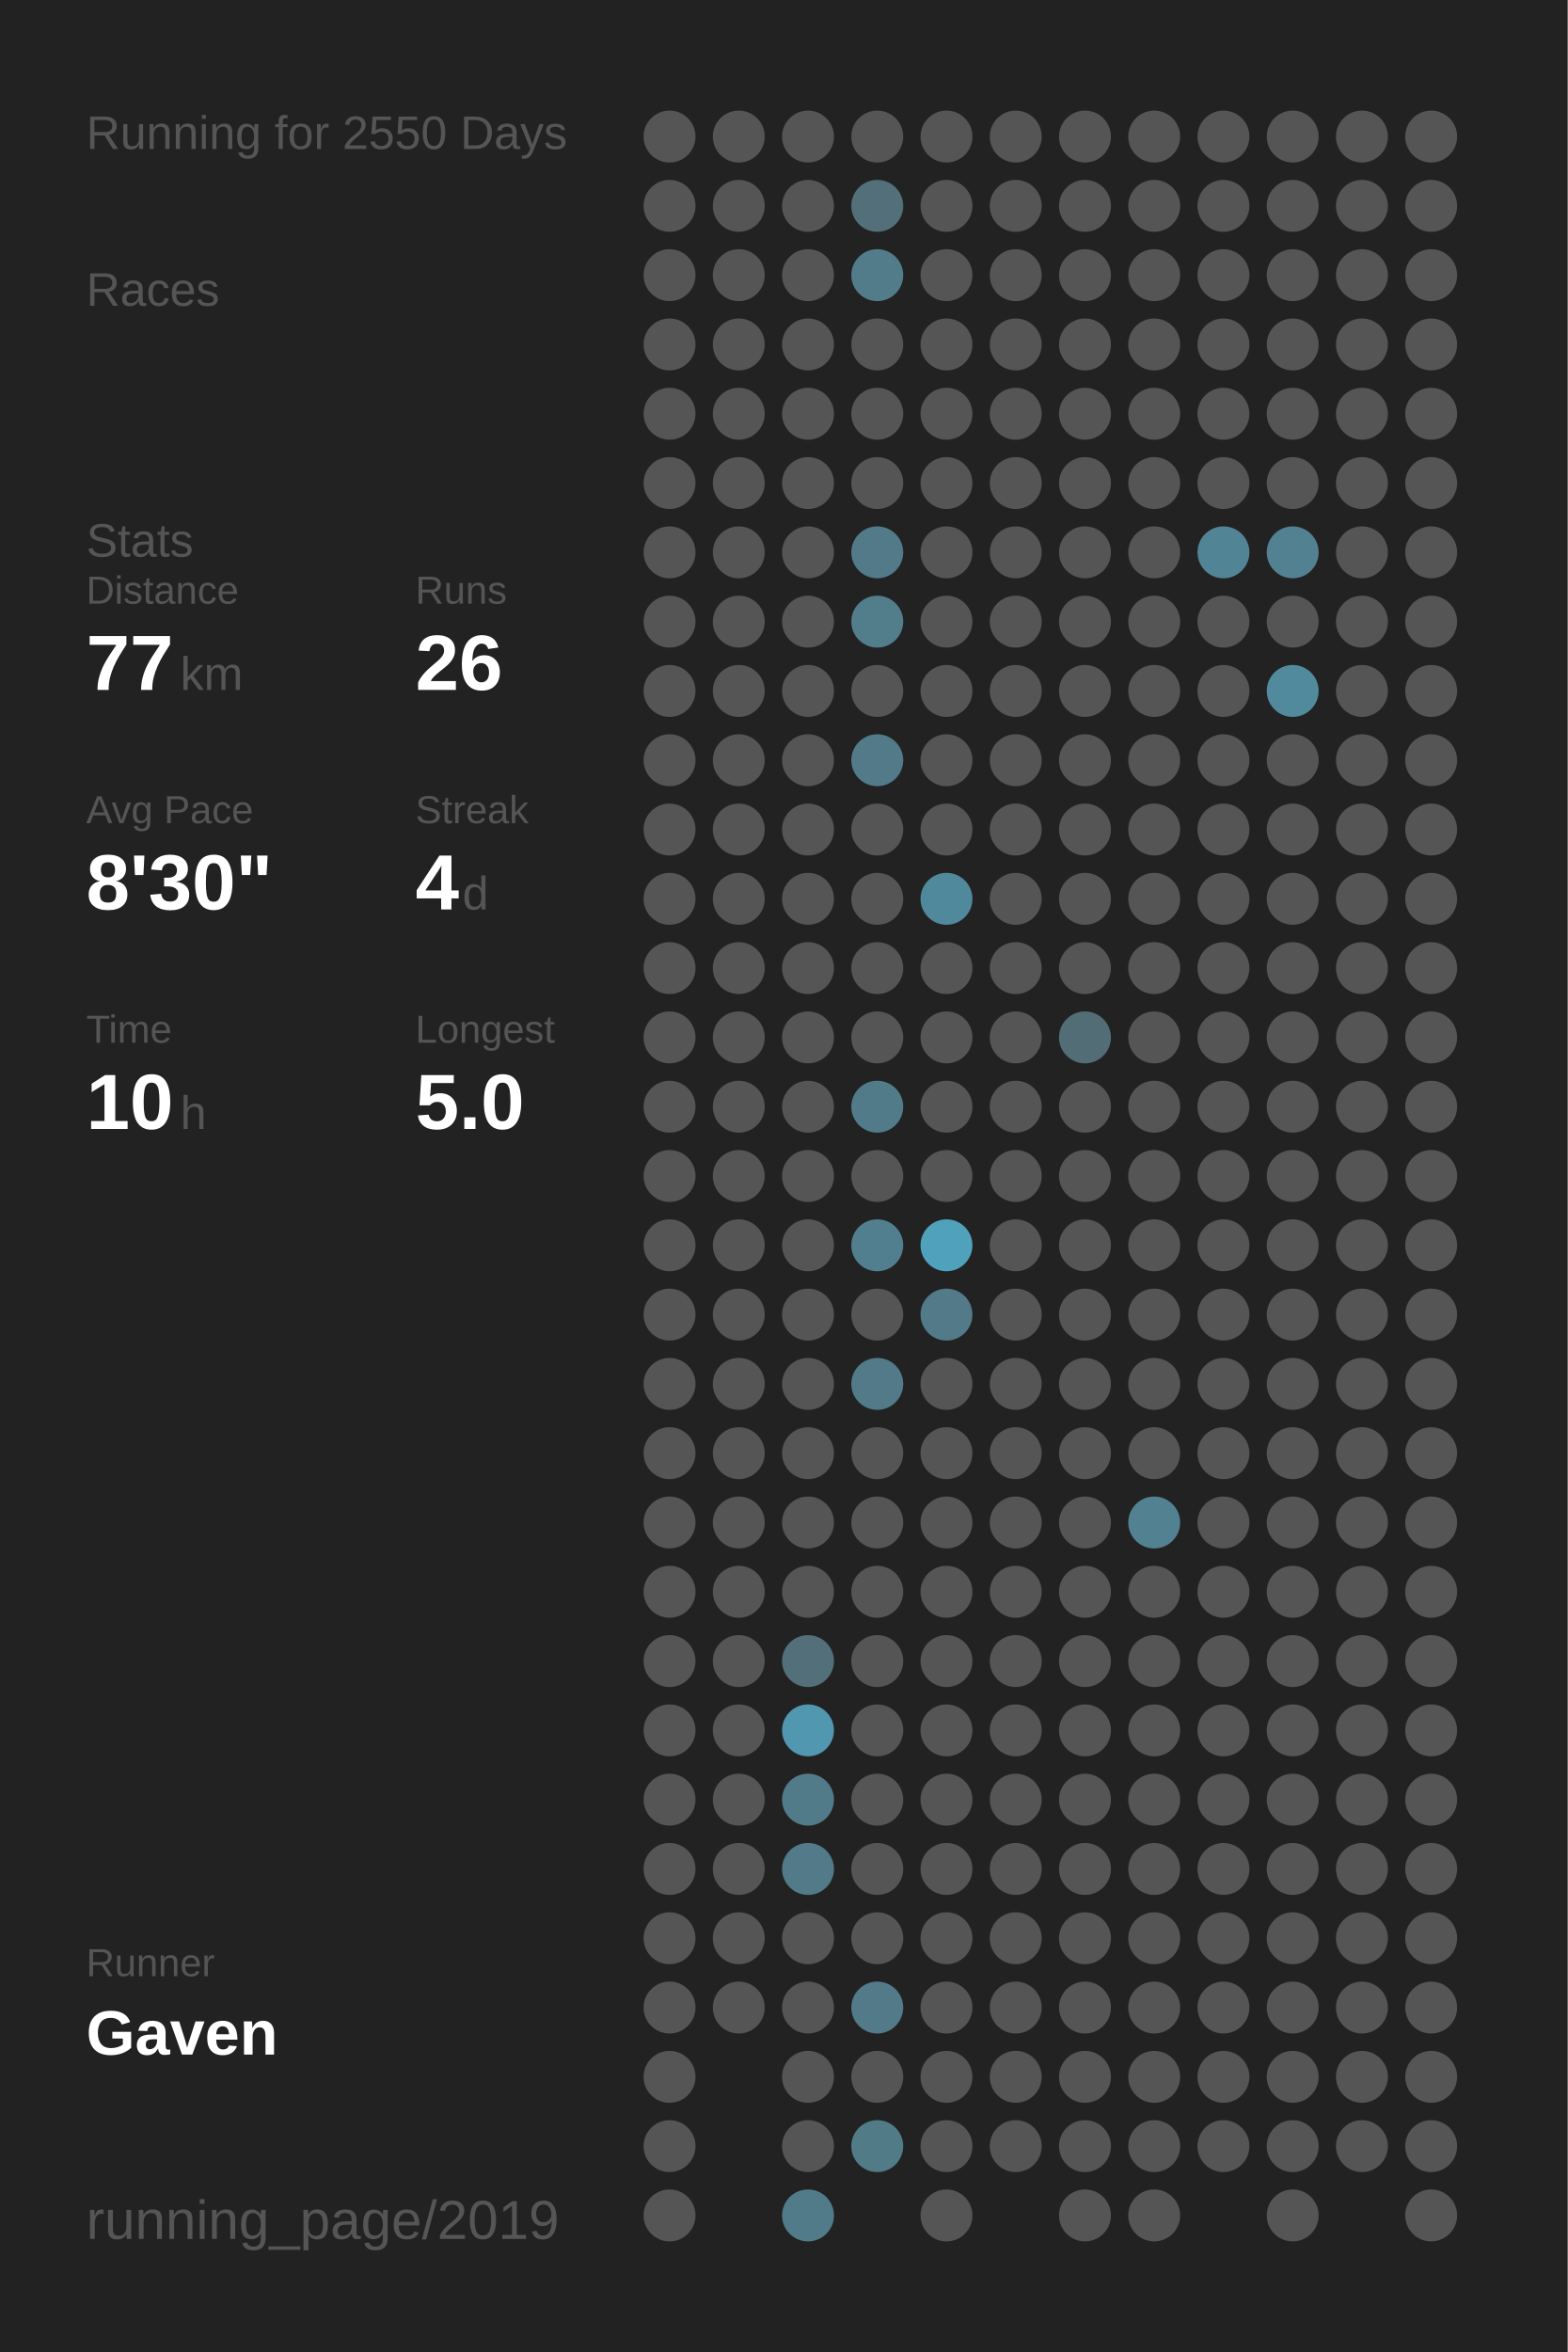
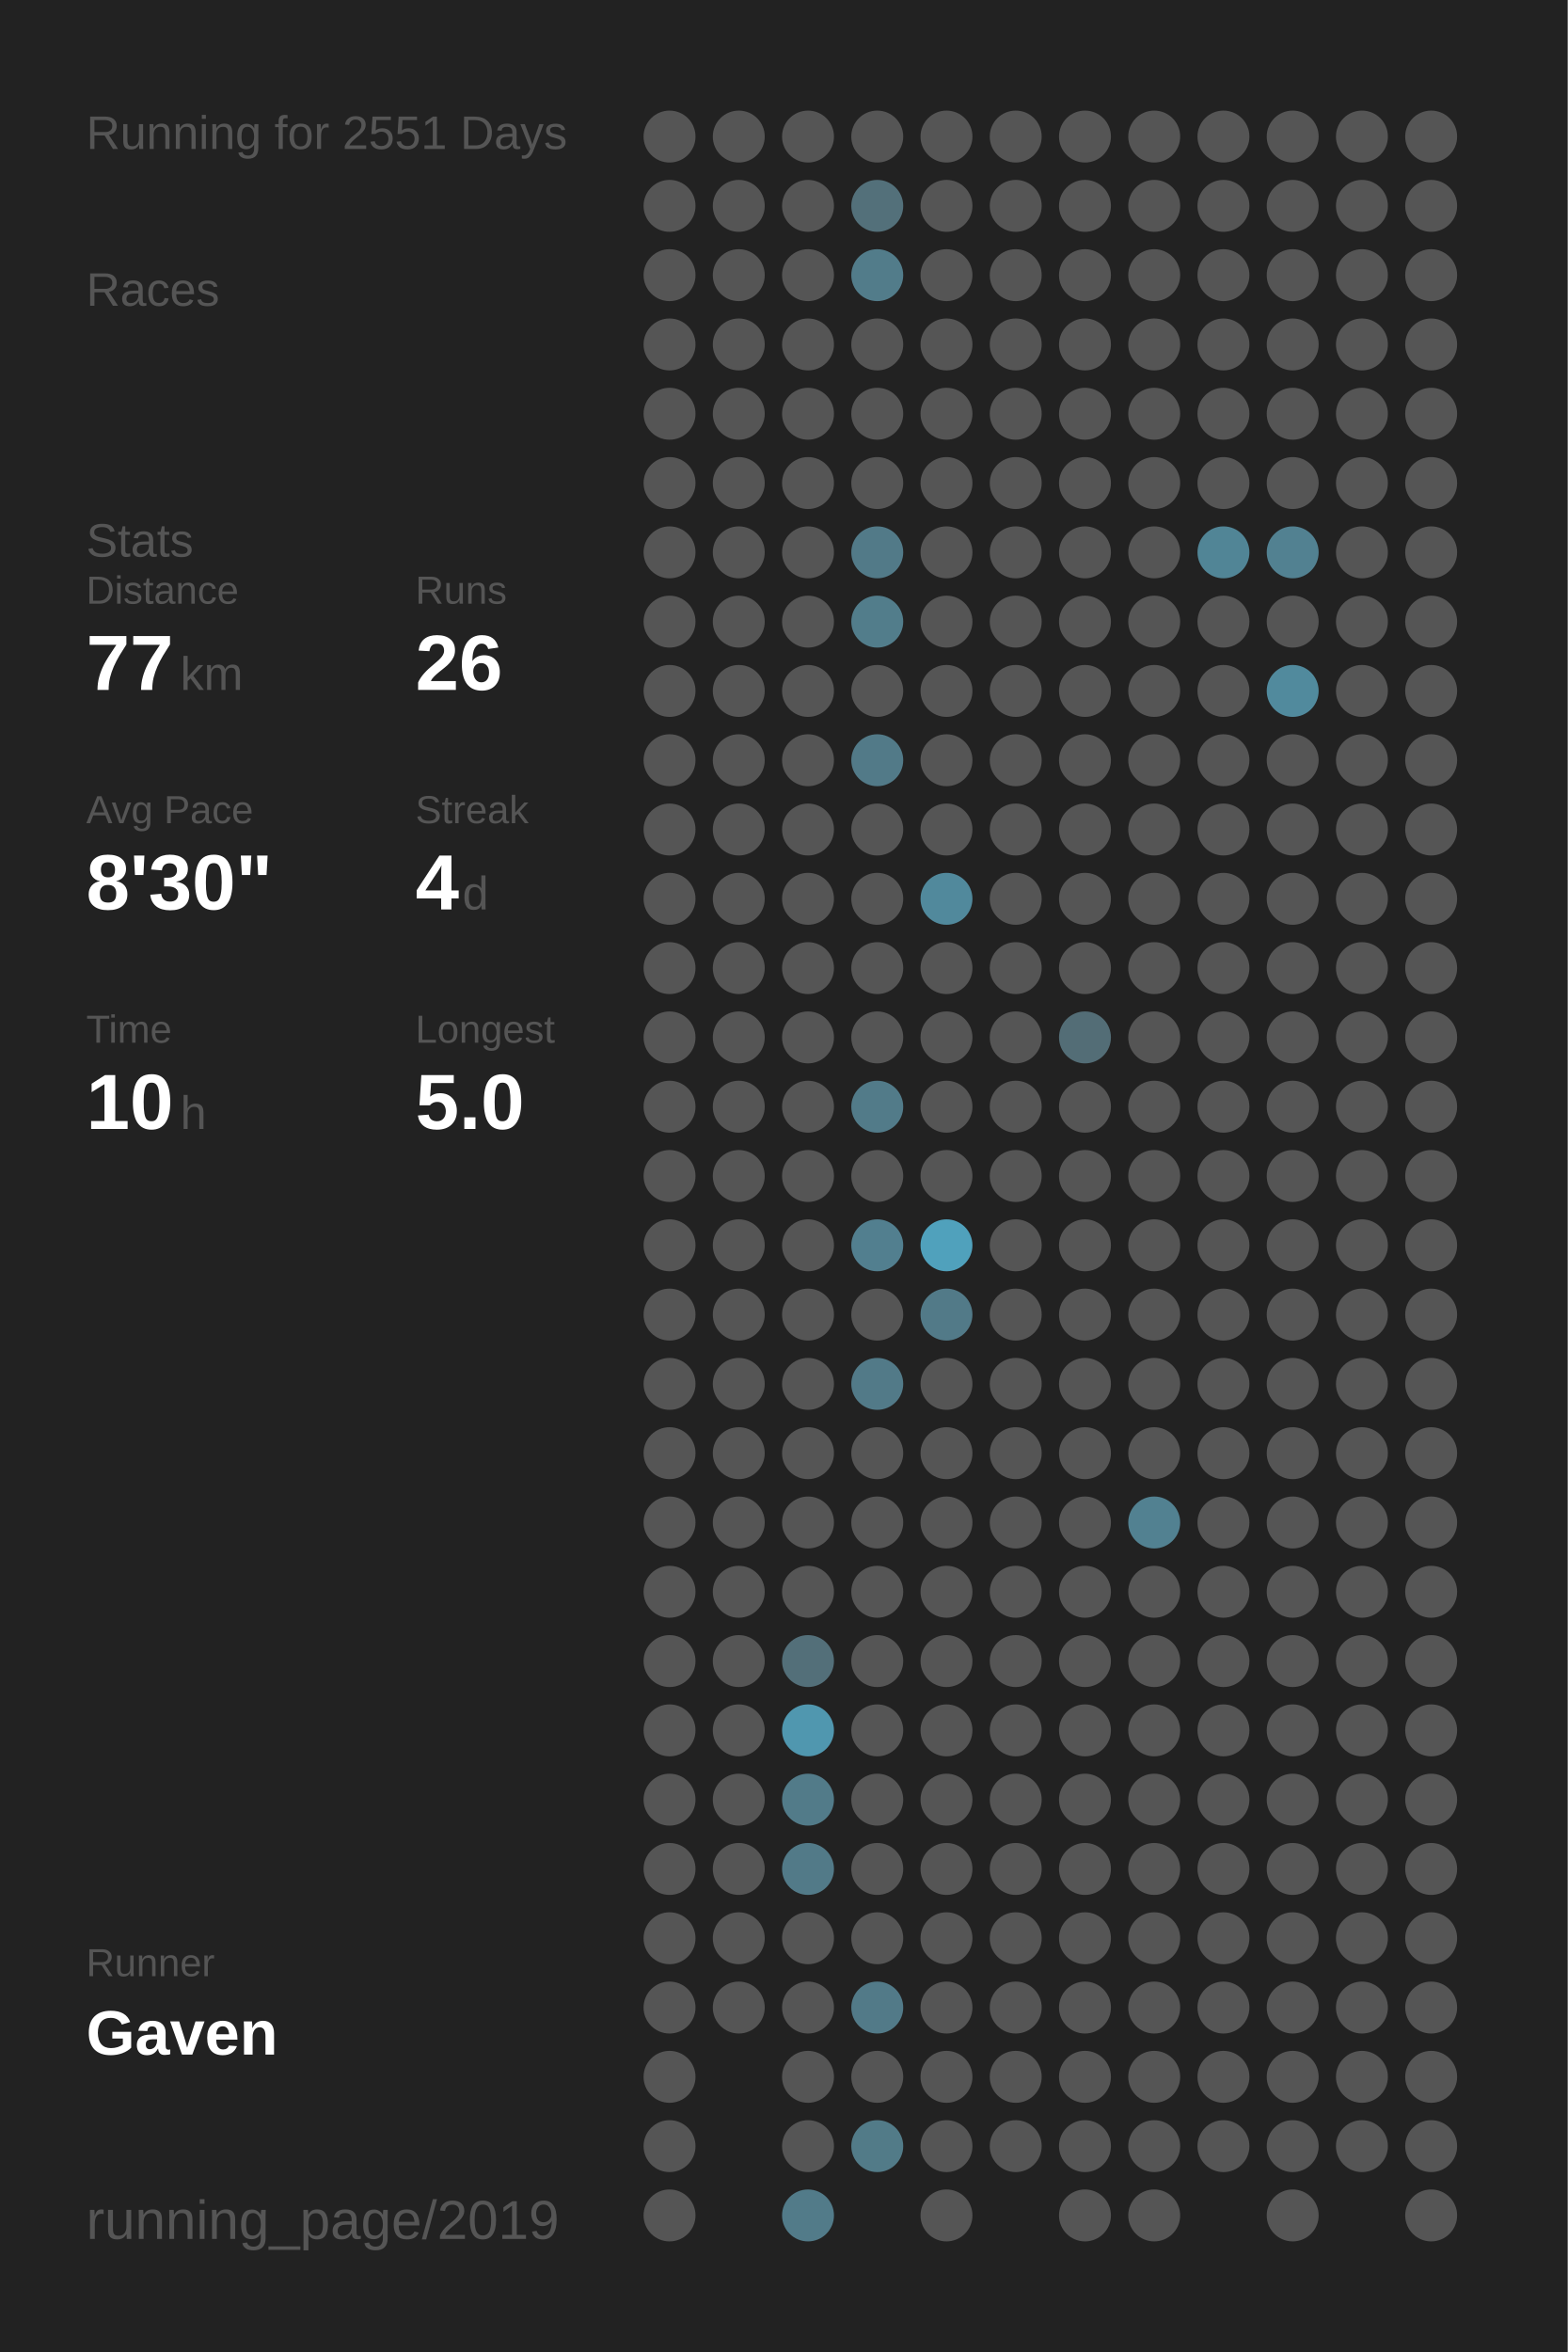
<svg xmlns="http://www.w3.org/2000/svg" baseProfile="full" height="300mm" version="1.1" viewBox="0,0,200,300" width="200mm">
  <defs />
  <rect fill="#222222" height="300" width="200" x="0" y="0" />
-   <text fill="#555555" style="font-size:6px; font-family:Arial;" x="11" y="19">Running for 2550 Days</text>
+   <text fill="#555555" style="font-size:6px; font-family:Arial;" x="11" y="19">Running for 2551 Days</text>
  <text fill="#555555" style="font-size:6px; font-family:Arial;" x="11" y="39">Races</text>
  <text fill="#555555" style="font-size:6px; font-family:Arial;" x="11" y="71">Stats</text>
  <text fill="#555555" style="font-size:5px; font-family:Arial;" x="11" y="77">Distance</text>
  <text fill="#FFFFFF" style="font-size:10px; font-family:Arial; font-weight:bold;" x="11" y="88">77</text>
  <text fill="#555555" style="font-size:6px; font-family:Arial;" x="23" y="88">km</text>
  <text fill="#555555" style="font-size:5px; font-family:Arial;" x="53" y="77">Runs</text>
  <text fill="#FFFFFF" style="font-size:10px; font-family:Arial; font-weight:bold;" x="53" y="88">26</text>
  <text fill="#555555" style="font-size:5px; font-family:Arial;" x="11" y="105">Avg Pace</text>
  <text fill="#FFFFFF" style="font-size:10px; font-family:Arial; font-weight:bold;" x="11" y="116">8'30"</text>
  <text fill="#555555" style="font-size:5px; font-family:Arial;" x="53" y="105">Streak</text>
  <text fill="#FFFFFF" style="font-size:10px; font-family:Arial; font-weight:bold;" x="53" y="116">4</text>
  <text fill="#555555" style="font-size:6px; font-family:Arial;" x="59" y="116">d</text>
  <text fill="#555555" style="font-size:5px; font-family:Arial;" x="11" y="133">Time</text>
  <text fill="#FFFFFF" style="font-size:10px; font-family:Arial; font-weight:bold;" x="11" y="144">10</text>
  <text fill="#555555" style="font-size:6px; font-family:Arial;" x="23" y="144">h</text>
  <text fill="#555555" style="font-size:5px; font-family:Arial;" x="53" y="133">Longest</text>
  <text fill="#FFFFFF" style="font-size:10px; font-family:Arial; font-weight:bold;" x="53" y="144">5.0</text>
  <text fill="#555555" style="font-size:5px; font-family:Arial;" x="11" y="252.065">Runner</text>
  <text fill="#FFFFFF" style="font-size:8px; font-family:Arial; font-weight:bold;" x="11" y="262.065">Gaven</text>
  <text fill="#555555" style="font-size:7px; font-family:Arial;" x="11" y="285.581">running_page/2019</text>
  <circle cx="85.417" cy="17.419" fill="#555555" r="3.312" />
  <circle cx="85.417" cy="26.258" fill="#555555" r="3.312" />
  <circle cx="85.417" cy="35.097" fill="#555555" r="3.312" />
  <circle cx="85.417" cy="43.935" fill="#555555" r="3.312" />
  <circle cx="85.417" cy="52.774" fill="#555555" r="3.312" />
  <circle cx="85.417" cy="61.613" fill="#555555" r="3.312" />
  <circle cx="85.417" cy="70.452" fill="#555555" r="3.312" />
  <circle cx="85.417" cy="79.29" fill="#555555" r="3.312" />
  <circle cx="85.417" cy="88.129" fill="#555555" r="3.312" />
  <circle cx="85.417" cy="96.968" fill="#555555" r="3.312" />
  <circle cx="85.417" cy="105.806" fill="#555555" r="3.312" />
  <circle cx="85.417" cy="114.645" fill="#555555" r="3.312" />
  <circle cx="85.417" cy="123.484" fill="#555555" r="3.312" />
  <circle cx="85.417" cy="132.323" fill="#555555" r="3.312" />
  <circle cx="85.417" cy="141.161" fill="#555555" r="3.312" />
  <circle cx="85.417" cy="150" fill="#555555" r="3.312" />
  <circle cx="85.417" cy="158.839" fill="#555555" r="3.312" />
  <circle cx="85.417" cy="167.677" fill="#555555" r="3.312" />
  <circle cx="85.417" cy="176.516" fill="#555555" r="3.312" />
  <circle cx="85.417" cy="185.355" fill="#555555" r="3.312" />
  <circle cx="85.417" cy="194.194" fill="#555555" r="3.312" />
  <circle cx="85.417" cy="203.032" fill="#555555" r="3.312" />
  <circle cx="85.417" cy="211.871" fill="#555555" r="3.312" />
  <circle cx="85.417" cy="220.71" fill="#555555" r="3.312" />
  <circle cx="85.417" cy="229.548" fill="#555555" r="3.312" />
  <circle cx="85.417" cy="238.387" fill="#555555" r="3.312" />
  <circle cx="85.417" cy="247.226" fill="#555555" r="3.312" />
  <circle cx="85.417" cy="256.065" fill="#555555" r="3.312" />
  <circle cx="85.417" cy="264.903" fill="#555555" r="3.312" />
  <circle cx="85.417" cy="273.742" fill="#555555" r="3.312" />
  <circle cx="85.417" cy="282.581" fill="#555555" r="3.312" />
  <circle cx="94.25" cy="17.419" fill="#555555" r="3.312" />
  <circle cx="94.25" cy="26.258" fill="#555555" r="3.312" />
  <circle cx="94.25" cy="35.097" fill="#555555" r="3.312" />
  <circle cx="94.25" cy="43.935" fill="#555555" r="3.312" />
  <circle cx="94.25" cy="52.774" fill="#555555" r="3.312" />
  <circle cx="94.25" cy="61.613" fill="#555555" r="3.312" />
  <circle cx="94.25" cy="70.452" fill="#555555" r="3.312" />
  <circle cx="94.25" cy="79.29" fill="#555555" r="3.312" />
  <circle cx="94.25" cy="88.129" fill="#555555" r="3.312" />
  <circle cx="94.25" cy="96.968" fill="#555555" r="3.312" />
  <circle cx="94.25" cy="105.806" fill="#555555" r="3.312" />
  <circle cx="94.25" cy="114.645" fill="#555555" r="3.312" />
  <circle cx="94.25" cy="123.484" fill="#555555" r="3.312" />
  <circle cx="94.25" cy="132.323" fill="#555555" r="3.312" />
  <circle cx="94.25" cy="141.161" fill="#555555" r="3.312" />
  <circle cx="94.25" cy="150" fill="#555555" r="3.312" />
  <circle cx="94.25" cy="158.839" fill="#555555" r="3.312" />
  <circle cx="94.25" cy="167.677" fill="#555555" r="3.312" />
  <circle cx="94.25" cy="176.516" fill="#555555" r="3.312" />
  <circle cx="94.25" cy="185.355" fill="#555555" r="3.312" />
  <circle cx="94.25" cy="194.194" fill="#555555" r="3.312" />
  <circle cx="94.25" cy="203.032" fill="#555555" r="3.312" />
  <circle cx="94.25" cy="211.871" fill="#555555" r="3.312" />
  <circle cx="94.25" cy="220.71" fill="#555555" r="3.312" />
  <circle cx="94.25" cy="229.548" fill="#555555" r="3.312" />
  <circle cx="94.25" cy="238.387" fill="#555555" r="3.312" />
  <circle cx="94.25" cy="247.226" fill="#555555" r="3.312" />
  <circle cx="94.25" cy="256.065" fill="#555555" r="3.312" />
  <circle cx="103.083" cy="17.419" fill="#555555" r="3.312" />
  <circle cx="103.083" cy="26.258" fill="#555555" r="3.312" />
  <circle cx="103.083" cy="35.097" fill="#555555" r="3.312" />
  <circle cx="103.083" cy="43.935" fill="#555555" r="3.312" />
  <circle cx="103.083" cy="52.774" fill="#555555" r="3.312" />
  <circle cx="103.083" cy="61.613" fill="#555555" r="3.312" />
  <circle cx="103.083" cy="70.452" fill="#555555" r="3.312" />
  <circle cx="103.083" cy="79.29" fill="#555555" r="3.312" />
  <circle cx="103.083" cy="88.129" fill="#555555" r="3.312" />
  <circle cx="103.083" cy="96.968" fill="#555555" r="3.312" />
  <circle cx="103.083" cy="105.806" fill="#555555" r="3.312" />
  <circle cx="103.083" cy="114.645" fill="#555555" r="3.312" />
  <circle cx="103.083" cy="123.484" fill="#555555" r="3.312" />
  <circle cx="103.083" cy="132.323" fill="#555555" r="3.312" />
  <circle cx="103.083" cy="141.161" fill="#555555" r="3.312" />
  <circle cx="103.083" cy="150" fill="#555555" r="3.312" />
  <circle cx="103.083" cy="158.839" fill="#555555" r="3.312" />
  <circle cx="103.083" cy="167.677" fill="#555555" r="3.312" />
  <circle cx="103.083" cy="176.516" fill="#555555" r="3.312" />
  <circle cx="103.083" cy="185.355" fill="#555555" r="3.312" />
  <circle cx="103.083" cy="194.194" fill="#555555" r="3.312" />
  <circle cx="103.083" cy="203.032" fill="#555555" r="3.312" />
  <circle cx="103.083" cy="211.871" fill="#536f79" r="3.312" />
  <circle cx="103.083" cy="220.71" fill="#5097af" r="3.312" />
  <circle cx="103.083" cy="229.548" fill="#527b89" r="3.312" />
  <circle cx="103.083" cy="238.387" fill="#527a88" r="3.312" />
  <circle cx="103.083" cy="247.226" fill="#555555" r="3.312" />
  <circle cx="103.083" cy="256.065" fill="#555555" r="3.312" />
  <circle cx="103.083" cy="264.903" fill="#555555" r="3.312" />
  <circle cx="103.083" cy="273.742" fill="#555555" r="3.312" />
  <circle cx="103.083" cy="282.581" fill="#527b89" r="3.312" />
  <circle cx="111.917" cy="17.419" fill="#555555" r="3.312" />
  <circle cx="111.917" cy="26.258" fill="#53707a" r="3.312" />
  <circle cx="111.917" cy="35.097" fill="#527c8a" r="3.312" />
  <circle cx="111.917" cy="43.935" fill="#555555" r="3.312" />
  <circle cx="111.917" cy="52.774" fill="#555555" r="3.312" />
  <circle cx="111.917" cy="61.613" fill="#555555" r="3.312" />
  <circle cx="111.917" cy="70.452" fill="#527a88" r="3.312" />
  <circle cx="111.917" cy="79.29" fill="#527d8b" r="3.312" />
  <circle cx="111.917" cy="88.129" fill="#555555" r="3.312" />
  <circle cx="111.917" cy="96.968" fill="#527a88" r="3.312" />
  <circle cx="111.917" cy="105.806" fill="#555555" r="3.312" />
  <circle cx="111.917" cy="114.645" fill="#555555" r="3.312" />
  <circle cx="111.917" cy="123.484" fill="#555555" r="3.312" />
  <circle cx="111.917" cy="132.323" fill="#555555" r="3.312" />
  <circle cx="111.917" cy="141.161" fill="#527b89" r="3.312" />
  <circle cx="111.917" cy="150" fill="#555555" r="3.312" />
  <circle cx="111.917" cy="158.839" fill="#527f8f" r="3.312" />
  <circle cx="111.917" cy="167.677" fill="#555555" r="3.312" />
  <circle cx="111.917" cy="176.516" fill="#527a88" r="3.312" />
  <circle cx="111.917" cy="185.355" fill="#555555" r="3.312" />
  <circle cx="111.917" cy="194.194" fill="#555555" r="3.312" />
  <circle cx="111.917" cy="203.032" fill="#555555" r="3.312" />
  <circle cx="111.917" cy="211.871" fill="#555555" r="3.312" />
  <circle cx="111.917" cy="220.71" fill="#555555" r="3.312" />
  <circle cx="111.917" cy="229.548" fill="#555555" r="3.312" />
  <circle cx="111.917" cy="238.387" fill="#555555" r="3.312" />
  <circle cx="111.917" cy="247.226" fill="#555555" r="3.312" />
  <circle cx="111.917" cy="256.065" fill="#527a88" r="3.312" />
  <circle cx="111.917" cy="264.903" fill="#555555" r="3.312" />
  <circle cx="111.917" cy="273.742" fill="#527b88" r="3.312" />
  <circle cx="120.75" cy="17.419" fill="#555555" r="3.312" />
  <circle cx="120.75" cy="26.258" fill="#555555" r="3.312" />
  <circle cx="120.75" cy="35.097" fill="#555555" r="3.312" />
  <circle cx="120.75" cy="43.935" fill="#555555" r="3.312" />
  <circle cx="120.75" cy="52.774" fill="#555555" r="3.312" />
  <circle cx="120.75" cy="61.613" fill="#555555" r="3.312" />
  <circle cx="120.75" cy="70.452" fill="#555555" r="3.312" />
  <circle cx="120.75" cy="79.29" fill="#555555" r="3.312" />
  <circle cx="120.75" cy="88.129" fill="#555555" r="3.312" />
  <circle cx="120.75" cy="96.968" fill="#555555" r="3.312" />
  <circle cx="120.75" cy="105.806" fill="#555555" r="3.312" />
  <circle cx="120.75" cy="114.645" fill="#51899c" r="3.312" />
  <circle cx="120.75" cy="123.484" fill="#555555" r="3.312" />
  <circle cx="120.75" cy="132.323" fill="#555555" r="3.312" />
  <circle cx="120.75" cy="141.161" fill="#555555" r="3.312" />
  <circle cx="120.75" cy="150" fill="#555555" r="3.312" />
  <circle cx="120.75" cy="158.839" fill="#50a1bc" r="3.312" />
  <circle cx="120.75" cy="167.677" fill="#527a88" r="3.312" />
  <circle cx="120.75" cy="176.516" fill="#555555" r="3.312" />
  <circle cx="120.75" cy="185.355" fill="#555555" r="3.312" />
  <circle cx="120.75" cy="194.194" fill="#555555" r="3.312" />
  <circle cx="120.75" cy="203.032" fill="#555555" r="3.312" />
  <circle cx="120.75" cy="211.871" fill="#555555" r="3.312" />
  <circle cx="120.75" cy="220.71" fill="#555555" r="3.312" />
  <circle cx="120.75" cy="229.548" fill="#555555" r="3.312" />
  <circle cx="120.75" cy="238.387" fill="#555555" r="3.312" />
  <circle cx="120.75" cy="247.226" fill="#555555" r="3.312" />
  <circle cx="120.75" cy="256.065" fill="#555555" r="3.312" />
  <circle cx="120.75" cy="264.903" fill="#555555" r="3.312" />
  <circle cx="120.75" cy="273.742" fill="#555555" r="3.312" />
  <circle cx="120.75" cy="282.581" fill="#555555" r="3.312" />
  <circle cx="129.583" cy="17.419" fill="#555555" r="3.312" />
  <circle cx="129.583" cy="26.258" fill="#555555" r="3.312" />
  <circle cx="129.583" cy="35.097" fill="#555555" r="3.312" />
  <circle cx="129.583" cy="43.935" fill="#555555" r="3.312" />
  <circle cx="129.583" cy="52.774" fill="#555555" r="3.312" />
  <circle cx="129.583" cy="61.613" fill="#555555" r="3.312" />
  <circle cx="129.583" cy="70.452" fill="#555555" r="3.312" />
  <circle cx="129.583" cy="79.29" fill="#555555" r="3.312" />
  <circle cx="129.583" cy="88.129" fill="#555555" r="3.312" />
  <circle cx="129.583" cy="96.968" fill="#555555" r="3.312" />
  <circle cx="129.583" cy="105.806" fill="#555555" r="3.312" />
  <circle cx="129.583" cy="114.645" fill="#555555" r="3.312" />
  <circle cx="129.583" cy="123.484" fill="#555555" r="3.312" />
  <circle cx="129.583" cy="132.323" fill="#555555" r="3.312" />
  <circle cx="129.583" cy="141.161" fill="#555555" r="3.312" />
  <circle cx="129.583" cy="150" fill="#555555" r="3.312" />
  <circle cx="129.583" cy="158.839" fill="#555555" r="3.312" />
  <circle cx="129.583" cy="167.677" fill="#555555" r="3.312" />
  <circle cx="129.583" cy="176.516" fill="#555555" r="3.312" />
  <circle cx="129.583" cy="185.355" fill="#555555" r="3.312" />
  <circle cx="129.583" cy="194.194" fill="#555555" r="3.312" />
  <circle cx="129.583" cy="203.032" fill="#555555" r="3.312" />
  <circle cx="129.583" cy="211.871" fill="#555555" r="3.312" />
  <circle cx="129.583" cy="220.71" fill="#555555" r="3.312" />
  <circle cx="129.583" cy="229.548" fill="#555555" r="3.312" />
  <circle cx="129.583" cy="238.387" fill="#555555" r="3.312" />
  <circle cx="129.583" cy="247.226" fill="#555555" r="3.312" />
  <circle cx="129.583" cy="256.065" fill="#555555" r="3.312" />
  <circle cx="129.583" cy="264.903" fill="#555555" r="3.312" />
  <circle cx="129.583" cy="273.742" fill="#555555" r="3.312" />
  <circle cx="138.417" cy="17.419" fill="#555555" r="3.312" />
  <circle cx="138.417" cy="26.258" fill="#555555" r="3.312" />
  <circle cx="138.417" cy="35.097" fill="#555555" r="3.312" />
  <circle cx="138.417" cy="43.935" fill="#555555" r="3.312" />
  <circle cx="138.417" cy="52.774" fill="#555555" r="3.312" />
  <circle cx="138.417" cy="61.613" fill="#555555" r="3.312" />
  <circle cx="138.417" cy="70.452" fill="#555555" r="3.312" />
  <circle cx="138.417" cy="79.29" fill="#555555" r="3.312" />
  <circle cx="138.417" cy="88.129" fill="#555555" r="3.312" />
  <circle cx="138.417" cy="96.968" fill="#555555" r="3.312" />
  <circle cx="138.417" cy="105.806" fill="#555555" r="3.312" />
  <circle cx="138.417" cy="114.645" fill="#555555" r="3.312" />
  <circle cx="138.417" cy="123.484" fill="#555555" r="3.312" />
  <circle cx="138.417" cy="132.323" fill="#536d76" r="3.312" />
  <circle cx="138.417" cy="141.161" fill="#555555" r="3.312" />
  <circle cx="138.417" cy="150" fill="#555555" r="3.312" />
  <circle cx="138.417" cy="158.839" fill="#555555" r="3.312" />
  <circle cx="138.417" cy="167.677" fill="#555555" r="3.312" />
  <circle cx="138.417" cy="176.516" fill="#555555" r="3.312" />
  <circle cx="138.417" cy="185.355" fill="#555555" r="3.312" />
  <circle cx="138.417" cy="194.194" fill="#555555" r="3.312" />
  <circle cx="138.417" cy="203.032" fill="#555555" r="3.312" />
  <circle cx="138.417" cy="211.871" fill="#555555" r="3.312" />
  <circle cx="138.417" cy="220.71" fill="#555555" r="3.312" />
  <circle cx="138.417" cy="229.548" fill="#555555" r="3.312" />
  <circle cx="138.417" cy="238.387" fill="#555555" r="3.312" />
  <circle cx="138.417" cy="247.226" fill="#555555" r="3.312" />
  <circle cx="138.417" cy="256.065" fill="#555555" r="3.312" />
  <circle cx="138.417" cy="264.903" fill="#555555" r="3.312" />
  <circle cx="138.417" cy="273.742" fill="#555555" r="3.312" />
  <circle cx="138.417" cy="282.581" fill="#555555" r="3.312" />
  <circle cx="147.25" cy="17.419" fill="#555555" r="3.312" />
  <circle cx="147.25" cy="26.258" fill="#555555" r="3.312" />
  <circle cx="147.25" cy="35.097" fill="#555555" r="3.312" />
  <circle cx="147.25" cy="43.935" fill="#555555" r="3.312" />
  <circle cx="147.25" cy="52.774" fill="#555555" r="3.312" />
  <circle cx="147.25" cy="61.613" fill="#555555" r="3.312" />
  <circle cx="147.25" cy="70.452" fill="#555555" r="3.312" />
  <circle cx="147.25" cy="79.29" fill="#555555" r="3.312" />
  <circle cx="147.25" cy="88.129" fill="#555555" r="3.312" />
  <circle cx="147.25" cy="96.968" fill="#555555" r="3.312" />
  <circle cx="147.25" cy="105.806" fill="#555555" r="3.312" />
  <circle cx="147.25" cy="114.645" fill="#555555" r="3.312" />
  <circle cx="147.25" cy="123.484" fill="#555555" r="3.312" />
  <circle cx="147.25" cy="132.323" fill="#555555" r="3.312" />
  <circle cx="147.25" cy="141.161" fill="#555555" r="3.312" />
  <circle cx="147.25" cy="150" fill="#555555" r="3.312" />
  <circle cx="147.25" cy="158.839" fill="#555555" r="3.312" />
  <circle cx="147.25" cy="167.677" fill="#555555" r="3.312" />
  <circle cx="147.25" cy="176.516" fill="#555555" r="3.312" />
  <circle cx="147.25" cy="185.355" fill="#555555" r="3.312" />
  <circle cx="147.25" cy="194.194" fill="#528191" r="3.312" />
  <circle cx="147.25" cy="203.032" fill="#555555" r="3.312" />
  <circle cx="147.25" cy="211.871" fill="#555555" r="3.312" />
  <circle cx="147.25" cy="220.71" fill="#555555" r="3.312" />
  <circle cx="147.25" cy="229.548" fill="#555555" r="3.312" />
  <circle cx="147.25" cy="238.387" fill="#555555" r="3.312" />
  <circle cx="147.25" cy="247.226" fill="#555555" r="3.312" />
  <circle cx="147.25" cy="256.065" fill="#555555" r="3.312" />
  <circle cx="147.25" cy="264.903" fill="#555555" r="3.312" />
  <circle cx="147.25" cy="273.742" fill="#555555" r="3.312" />
  <circle cx="147.25" cy="282.581" fill="#555555" r="3.312" />
  <circle cx="156.083" cy="17.419" fill="#555555" r="3.312" />
  <circle cx="156.083" cy="26.258" fill="#555555" r="3.312" />
  <circle cx="156.083" cy="35.097" fill="#555555" r="3.312" />
  <circle cx="156.083" cy="43.935" fill="#555555" r="3.312" />
  <circle cx="156.083" cy="52.774" fill="#555555" r="3.312" />
  <circle cx="156.083" cy="61.613" fill="#555555" r="3.312" />
  <circle cx="156.083" cy="70.452" fill="#518596" r="3.312" />
  <circle cx="156.083" cy="79.29" fill="#555555" r="3.312" />
  <circle cx="156.083" cy="88.129" fill="#555555" r="3.312" />
  <circle cx="156.083" cy="96.968" fill="#555555" r="3.312" />
  <circle cx="156.083" cy="105.806" fill="#555555" r="3.312" />
  <circle cx="156.083" cy="114.645" fill="#555555" r="3.312" />
  <circle cx="156.083" cy="123.484" fill="#555555" r="3.312" />
  <circle cx="156.083" cy="132.323" fill="#555555" r="3.312" />
  <circle cx="156.083" cy="141.161" fill="#555555" r="3.312" />
  <circle cx="156.083" cy="150" fill="#555555" r="3.312" />
  <circle cx="156.083" cy="158.839" fill="#555555" r="3.312" />
  <circle cx="156.083" cy="167.677" fill="#555555" r="3.312" />
  <circle cx="156.083" cy="176.516" fill="#555555" r="3.312" />
  <circle cx="156.083" cy="185.355" fill="#555555" r="3.312" />
  <circle cx="156.083" cy="194.194" fill="#555555" r="3.312" />
  <circle cx="156.083" cy="203.032" fill="#555555" r="3.312" />
  <circle cx="156.083" cy="211.871" fill="#555555" r="3.312" />
  <circle cx="156.083" cy="220.71" fill="#555555" r="3.312" />
  <circle cx="156.083" cy="229.548" fill="#555555" r="3.312" />
  <circle cx="156.083" cy="238.387" fill="#555555" r="3.312" />
  <circle cx="156.083" cy="247.226" fill="#555555" r="3.312" />
  <circle cx="156.083" cy="256.065" fill="#555555" r="3.312" />
  <circle cx="156.083" cy="264.903" fill="#555555" r="3.312" />
  <circle cx="156.083" cy="273.742" fill="#555555" r="3.312" />
  <circle cx="164.917" cy="17.419" fill="#555555" r="3.312" />
  <circle cx="164.917" cy="26.258" fill="#555555" r="3.312" />
  <circle cx="164.917" cy="35.097" fill="#555555" r="3.312" />
  <circle cx="164.917" cy="43.935" fill="#555555" r="3.312" />
  <circle cx="164.917" cy="52.774" fill="#555555" r="3.312" />
  <circle cx="164.917" cy="61.613" fill="#555555" r="3.312" />
  <circle cx="164.917" cy="70.452" fill="#528191" r="3.312" />
  <circle cx="164.917" cy="79.29" fill="#555555" r="3.312" />
  <circle cx="164.917" cy="88.129" fill="#518a9d" r="3.312" />
  <circle cx="164.917" cy="96.968" fill="#555555" r="3.312" />
  <circle cx="164.917" cy="105.806" fill="#555555" r="3.312" />
  <circle cx="164.917" cy="114.645" fill="#555555" r="3.312" />
  <circle cx="164.917" cy="123.484" fill="#555555" r="3.312" />
  <circle cx="164.917" cy="132.323" fill="#555555" r="3.312" />
  <circle cx="164.917" cy="141.161" fill="#555555" r="3.312" />
  <circle cx="164.917" cy="150" fill="#555555" r="3.312" />
  <circle cx="164.917" cy="158.839" fill="#555555" r="3.312" />
  <circle cx="164.917" cy="167.677" fill="#555555" r="3.312" />
  <circle cx="164.917" cy="176.516" fill="#555555" r="3.312" />
  <circle cx="164.917" cy="185.355" fill="#555555" r="3.312" />
  <circle cx="164.917" cy="194.194" fill="#555555" r="3.312" />
  <circle cx="164.917" cy="203.032" fill="#555555" r="3.312" />
  <circle cx="164.917" cy="211.871" fill="#555555" r="3.312" />
  <circle cx="164.917" cy="220.71" fill="#555555" r="3.312" />
  <circle cx="164.917" cy="229.548" fill="#555555" r="3.312" />
  <circle cx="164.917" cy="238.387" fill="#555555" r="3.312" />
  <circle cx="164.917" cy="247.226" fill="#555555" r="3.312" />
  <circle cx="164.917" cy="256.065" fill="#555555" r="3.312" />
  <circle cx="164.917" cy="264.903" fill="#555555" r="3.312" />
  <circle cx="164.917" cy="273.742" fill="#555555" r="3.312" />
  <circle cx="164.917" cy="282.581" fill="#555555" r="3.312" />
  <circle cx="173.75" cy="17.419" fill="#555555" r="3.312" />
  <circle cx="173.75" cy="26.258" fill="#555555" r="3.312" />
  <circle cx="173.75" cy="35.097" fill="#555555" r="3.312" />
  <circle cx="173.75" cy="43.935" fill="#555555" r="3.312" />
  <circle cx="173.75" cy="52.774" fill="#555555" r="3.312" />
  <circle cx="173.75" cy="61.613" fill="#555555" r="3.312" />
  <circle cx="173.75" cy="70.452" fill="#555555" r="3.312" />
  <circle cx="173.75" cy="79.29" fill="#555555" r="3.312" />
  <circle cx="173.75" cy="88.129" fill="#555555" r="3.312" />
  <circle cx="173.75" cy="96.968" fill="#555555" r="3.312" />
  <circle cx="173.75" cy="105.806" fill="#555555" r="3.312" />
  <circle cx="173.75" cy="114.645" fill="#555555" r="3.312" />
  <circle cx="173.75" cy="123.484" fill="#555555" r="3.312" />
  <circle cx="173.75" cy="132.323" fill="#555555" r="3.312" />
  <circle cx="173.75" cy="141.161" fill="#555555" r="3.312" />
  <circle cx="173.75" cy="150" fill="#555555" r="3.312" />
  <circle cx="173.75" cy="158.839" fill="#555555" r="3.312" />
  <circle cx="173.75" cy="167.677" fill="#555555" r="3.312" />
  <circle cx="173.75" cy="176.516" fill="#555555" r="3.312" />
  <circle cx="173.75" cy="185.355" fill="#555555" r="3.312" />
  <circle cx="173.75" cy="194.194" fill="#555555" r="3.312" />
  <circle cx="173.75" cy="203.032" fill="#555555" r="3.312" />
  <circle cx="173.75" cy="211.871" fill="#555555" r="3.312" />
  <circle cx="173.75" cy="220.71" fill="#555555" r="3.312" />
  <circle cx="173.75" cy="229.548" fill="#555555" r="3.312" />
  <circle cx="173.75" cy="238.387" fill="#555555" r="3.312" />
  <circle cx="173.75" cy="247.226" fill="#555555" r="3.312" />
  <circle cx="173.75" cy="256.065" fill="#555555" r="3.312" />
  <circle cx="173.75" cy="264.903" fill="#555555" r="3.312" />
  <circle cx="173.75" cy="273.742" fill="#555555" r="3.312" />
  <circle cx="182.583" cy="17.419" fill="#555555" r="3.312" />
  <circle cx="182.583" cy="26.258" fill="#555555" r="3.312" />
  <circle cx="182.583" cy="35.097" fill="#555555" r="3.312" />
  <circle cx="182.583" cy="43.935" fill="#555555" r="3.312" />
  <circle cx="182.583" cy="52.774" fill="#555555" r="3.312" />
  <circle cx="182.583" cy="61.613" fill="#555555" r="3.312" />
  <circle cx="182.583" cy="70.452" fill="#555555" r="3.312" />
  <circle cx="182.583" cy="79.29" fill="#555555" r="3.312" />
  <circle cx="182.583" cy="88.129" fill="#555555" r="3.312" />
  <circle cx="182.583" cy="96.968" fill="#555555" r="3.312" />
  <circle cx="182.583" cy="105.806" fill="#555555" r="3.312" />
  <circle cx="182.583" cy="114.645" fill="#555555" r="3.312" />
  <circle cx="182.583" cy="123.484" fill="#555555" r="3.312" />
  <circle cx="182.583" cy="132.323" fill="#555555" r="3.312" />
  <circle cx="182.583" cy="141.161" fill="#555555" r="3.312" />
  <circle cx="182.583" cy="150" fill="#555555" r="3.312" />
  <circle cx="182.583" cy="158.839" fill="#555555" r="3.312" />
  <circle cx="182.583" cy="167.677" fill="#555555" r="3.312" />
  <circle cx="182.583" cy="176.516" fill="#555555" r="3.312" />
  <circle cx="182.583" cy="185.355" fill="#555555" r="3.312" />
  <circle cx="182.583" cy="194.194" fill="#555555" r="3.312" />
  <circle cx="182.583" cy="203.032" fill="#555555" r="3.312" />
  <circle cx="182.583" cy="211.871" fill="#555555" r="3.312" />
  <circle cx="182.583" cy="220.71" fill="#555555" r="3.312" />
  <circle cx="182.583" cy="229.548" fill="#555555" r="3.312" />
  <circle cx="182.583" cy="238.387" fill="#555555" r="3.312" />
  <circle cx="182.583" cy="247.226" fill="#555555" r="3.312" />
  <circle cx="182.583" cy="256.065" fill="#555555" r="3.312" />
  <circle cx="182.583" cy="264.903" fill="#555555" r="3.312" />
  <circle cx="182.583" cy="273.742" fill="#555555" r="3.312" />
  <circle cx="182.583" cy="282.581" fill="#555555" r="3.312" />
</svg>
